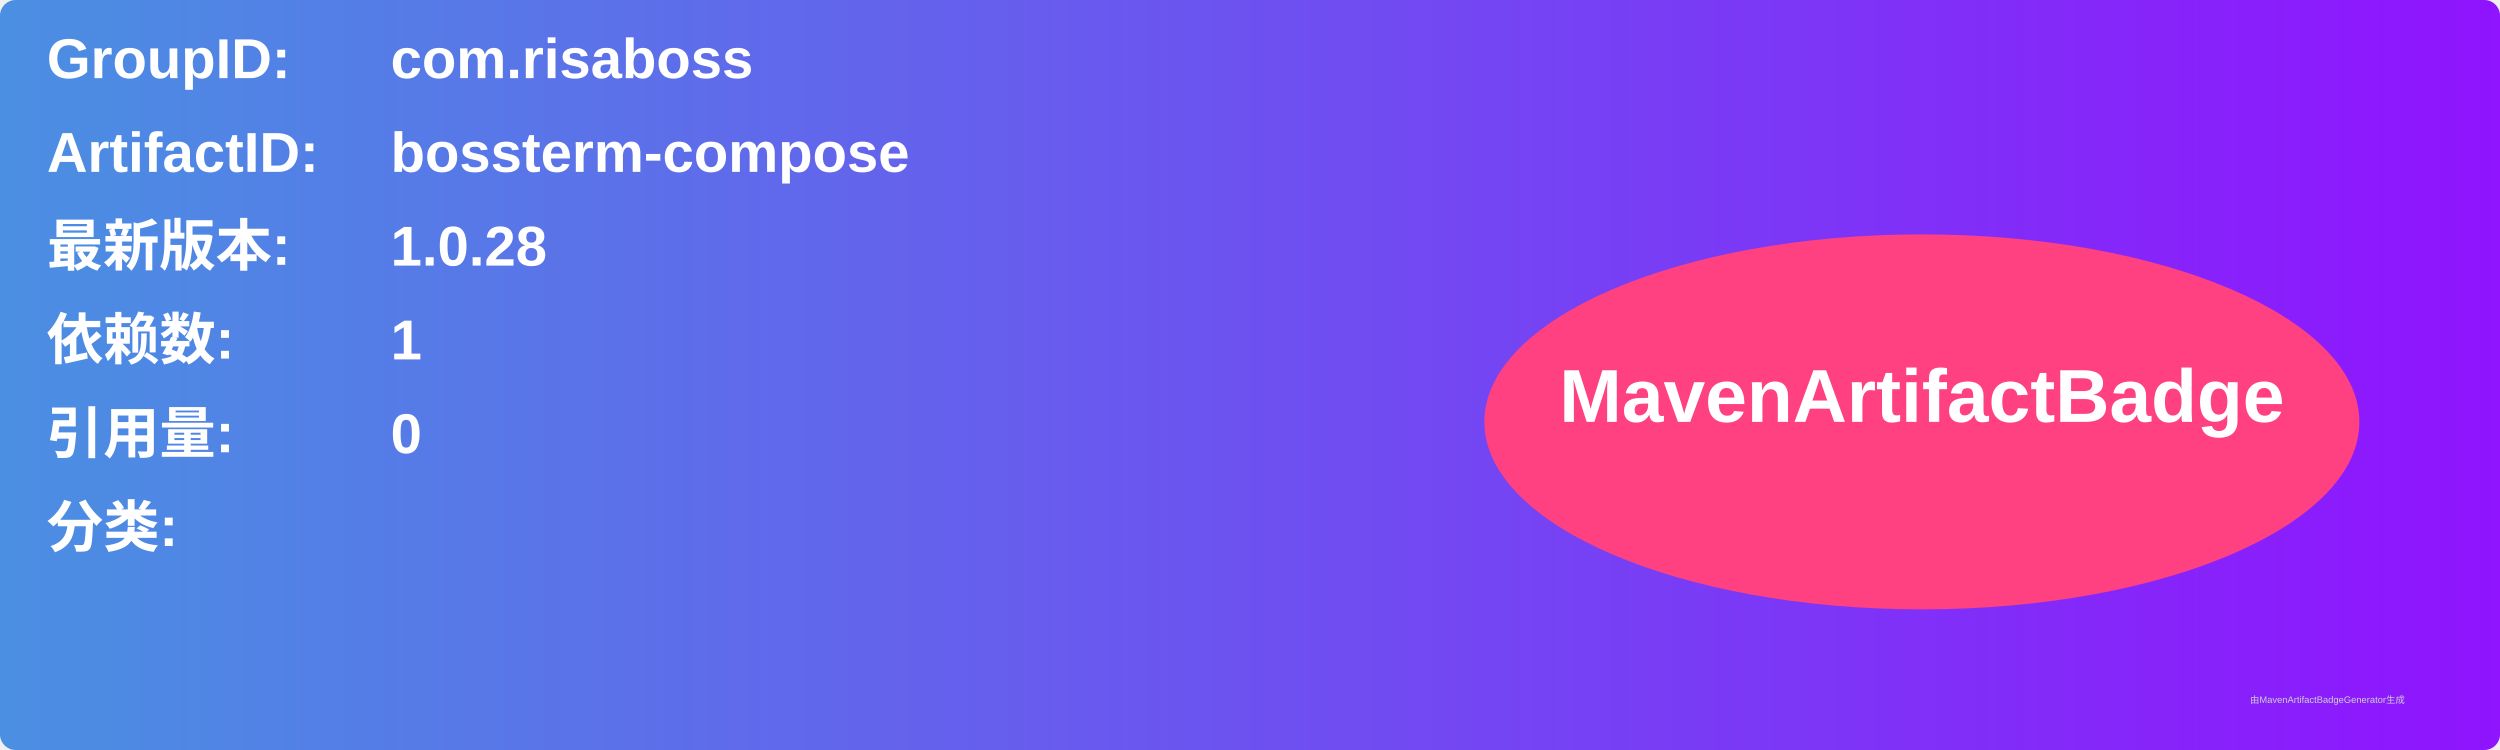
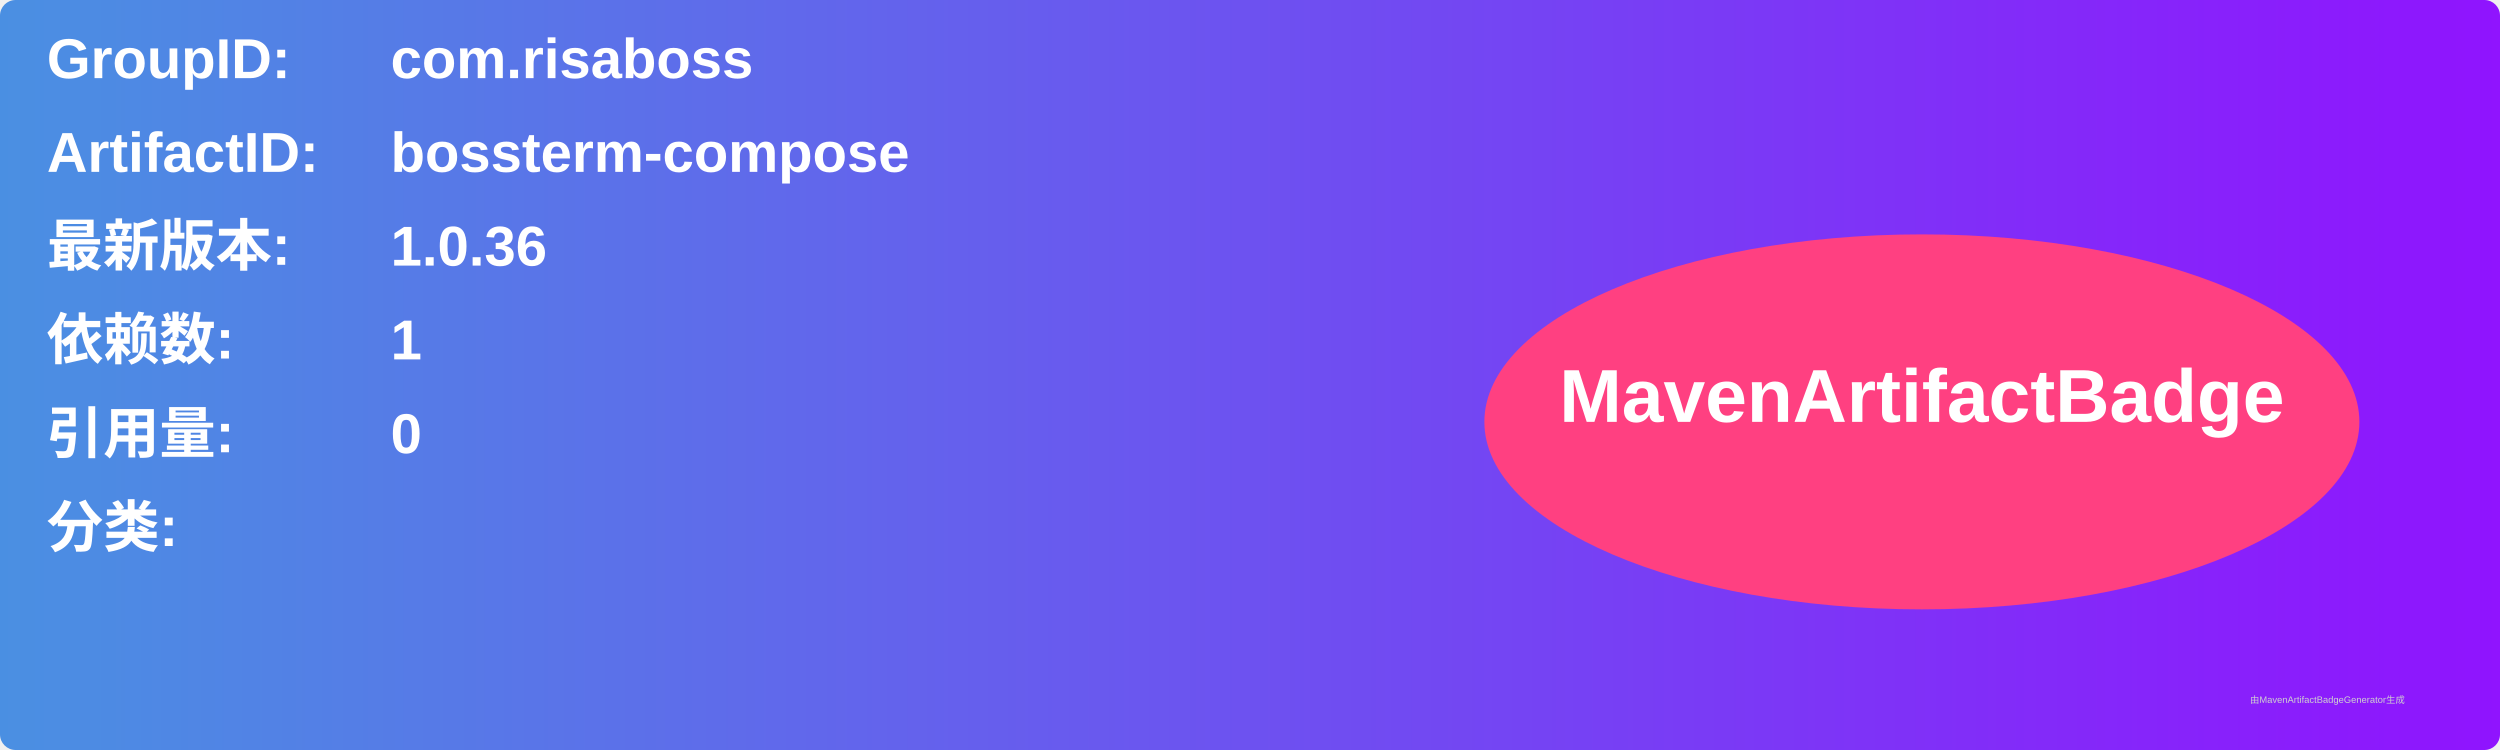
<svg xmlns="http://www.w3.org/2000/svg" width="800" height="240" viewBox="0 0 800 240">
  <linearGradient id="grad" x1="0%" y1="0%" x2="100%" y2="0%">
    <stop offset="0%" stop-color="#4a90e2" />
    <stop offset="100%" stop-color="#9013fe" />
  </linearGradient>
  <rect width="100%" height="100%" rx="5" ry="5" fill="url(#grad)" />
  <g transform="translate(15, 15)">
    <text x="0" y="10" font-family="Arial" font-size="18" fill="white" font-weight="bold" width="260">GroupID:</text>
    <text x="110" y="10" font-family="Arial" font-size="18" fill="white" font-weight="bold" width="460">com.risaboss</text>
    <text x="0" y="40" font-family="Arial" font-size="18" fill="white" font-weight="bold" width="260">ArtifactID:</text>
    <text x="110" y="40" font-family="Arial" font-size="18" fill="white" font-weight="bold" width="460">bossterm-compose</text>
    <text x="0" y="70" font-family="Arial" font-size="18" fill="white" font-weight="bold">最新版本:</text>
    <text x="110" y="70" font-family="Arial" font-size="18" fill="white" font-weight="bold">
-       <tspan font-weight="bold">1.0.28</tspan>
+       <tspan font-weight="bold">1.0.36</tspan>
    </text>
    <text x="0" y="100" font-family="Arial" font-size="18" fill="white" font-weight="bold">依赖数: </text>
    <text x="110" y="100" font-family="Arial" font-size="18" fill="white">
      <tspan font-weight="bold">1</tspan>
    </text>
    <text x="0" y="130" font-family="Arial" font-size="18" fill="white" font-weight="bold">引用量: </text>
    <text x="110" y="130" font-family="Arial" font-size="18" fill="white">
      <tspan font-weight="bold">0</tspan>
    </text>
    <text x="0" y="160" font-family="Arial" font-size="18" fill="white" font-weight="bold">分类:</text>
    <text x="10" y="190" font-family="Arial" font-size="10" fill="white">
      <tspan font-weight="bold" />
    </text>
    <ellipse cx="600" cy="120" rx="140" ry="60" fill="#ff4081" />
    <text x="600" y="120" text-anchor="middle" font-family="Arial" font-size="24" fill="white" font-weight="bold">MavenArtifactBadge</text>
  </g>
  <text x="720" y="225" font-family="Arial" font-size="3" fill="#d0d0d0">由MavenArtifactBadgeGenerator生成</text>
</svg>
